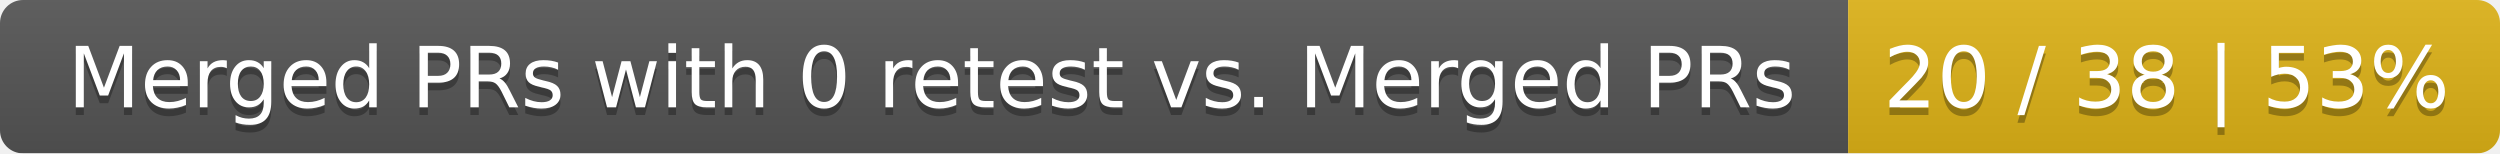
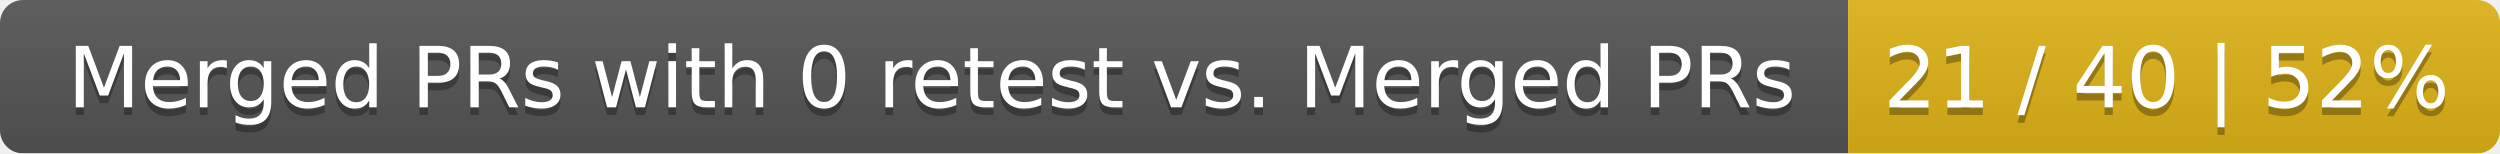
<svg xmlns="http://www.w3.org/2000/svg" width="326" height="20">
  <linearGradient id="smooth" x2="0" y2="100%">
    <stop offset="0" stop-color="#bbb" stop-opacity=".1" />
    <stop offset="1" stop-opacity=".1" />
  </linearGradient>
  <mask id="round">
    <rect width="326" height="20" rx="3" fill="#fff" />
  </mask>
  <g mask="url(#round)">
    <rect width="241" height="20" fill="#555" />
    <rect x="241" width="85" height="20" fill="#dfb317" />
    <rect width="326" height="20" fill="url(#smooth)" />
  </g>
  <g fill="#fff" text-anchor="middle" font-family="DejaVu Sans,Verdana,Geneva,sans-serif" font-size="11">
    <text x="121.5" y="15" fill="#010101" fill-opacity=".3">Merged PRs with 0 retest vs. Merged PRs</text>
    <text x="121.5" y="14">Merged PRs with 0 retest vs. Merged PRs</text>
-     <text x="282.5" y="15" fill="#010101" fill-opacity=".3">20 / 38 | 53%</text>
-     <text x="282.5" y="14">20 / 38 | 53%</text>
+     <text x="282.5" y="15" fill="#010101" fill-opacity=".3">21 / 40 | 52%</text>
+     <text x="282.5" y="14">21 / 40 | 52%</text>
  </g>
</svg>
